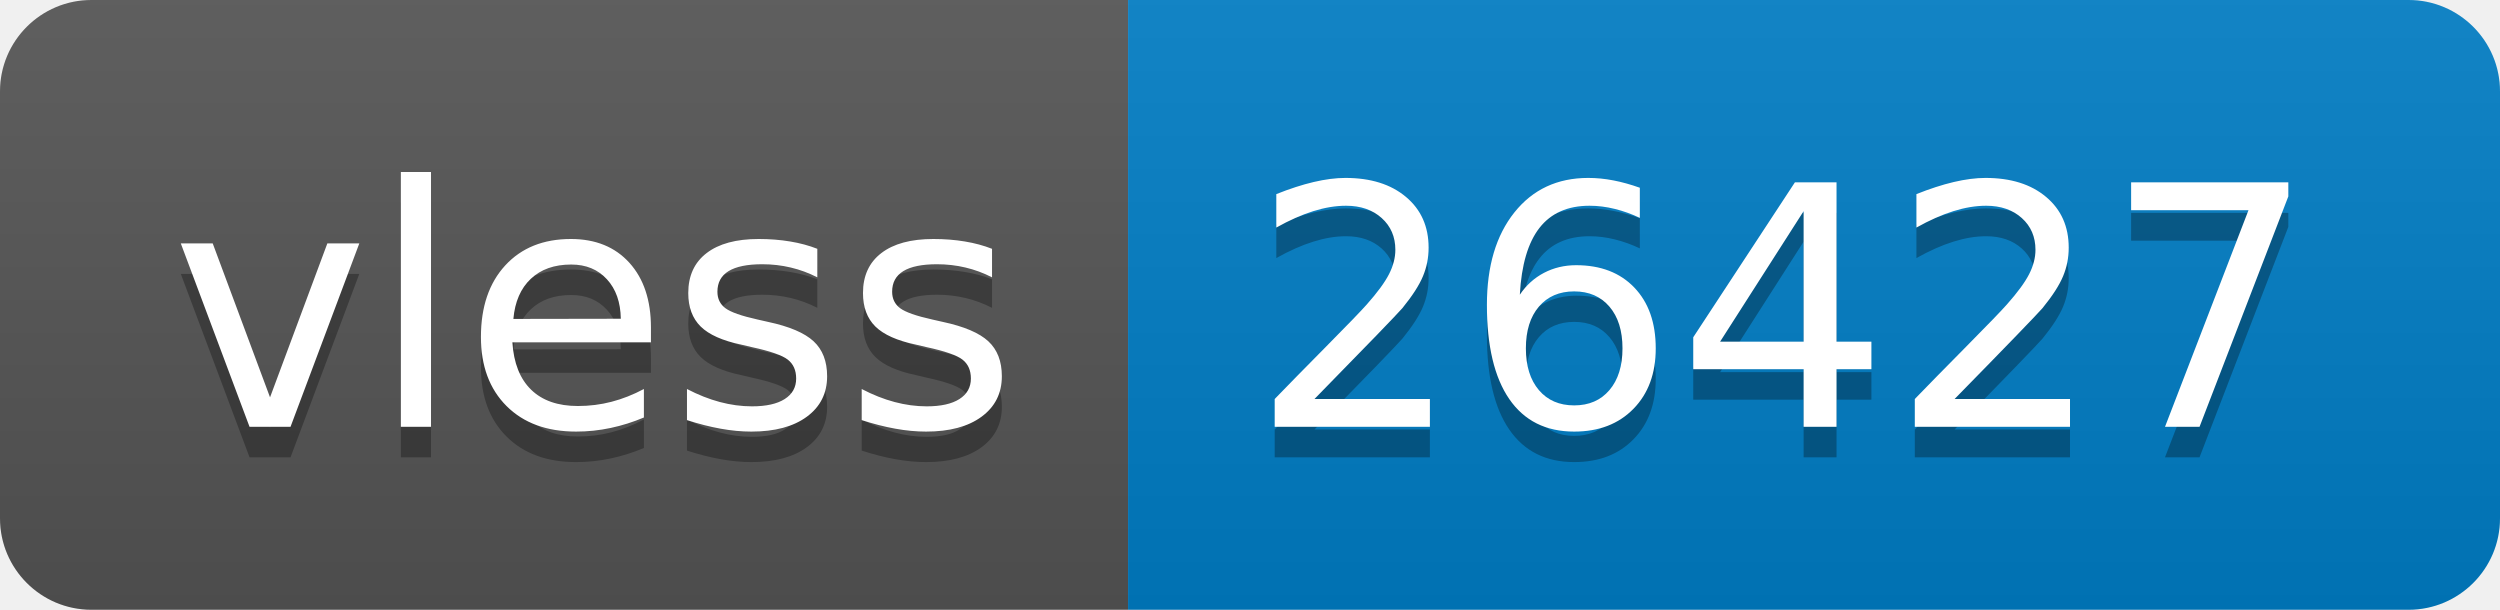
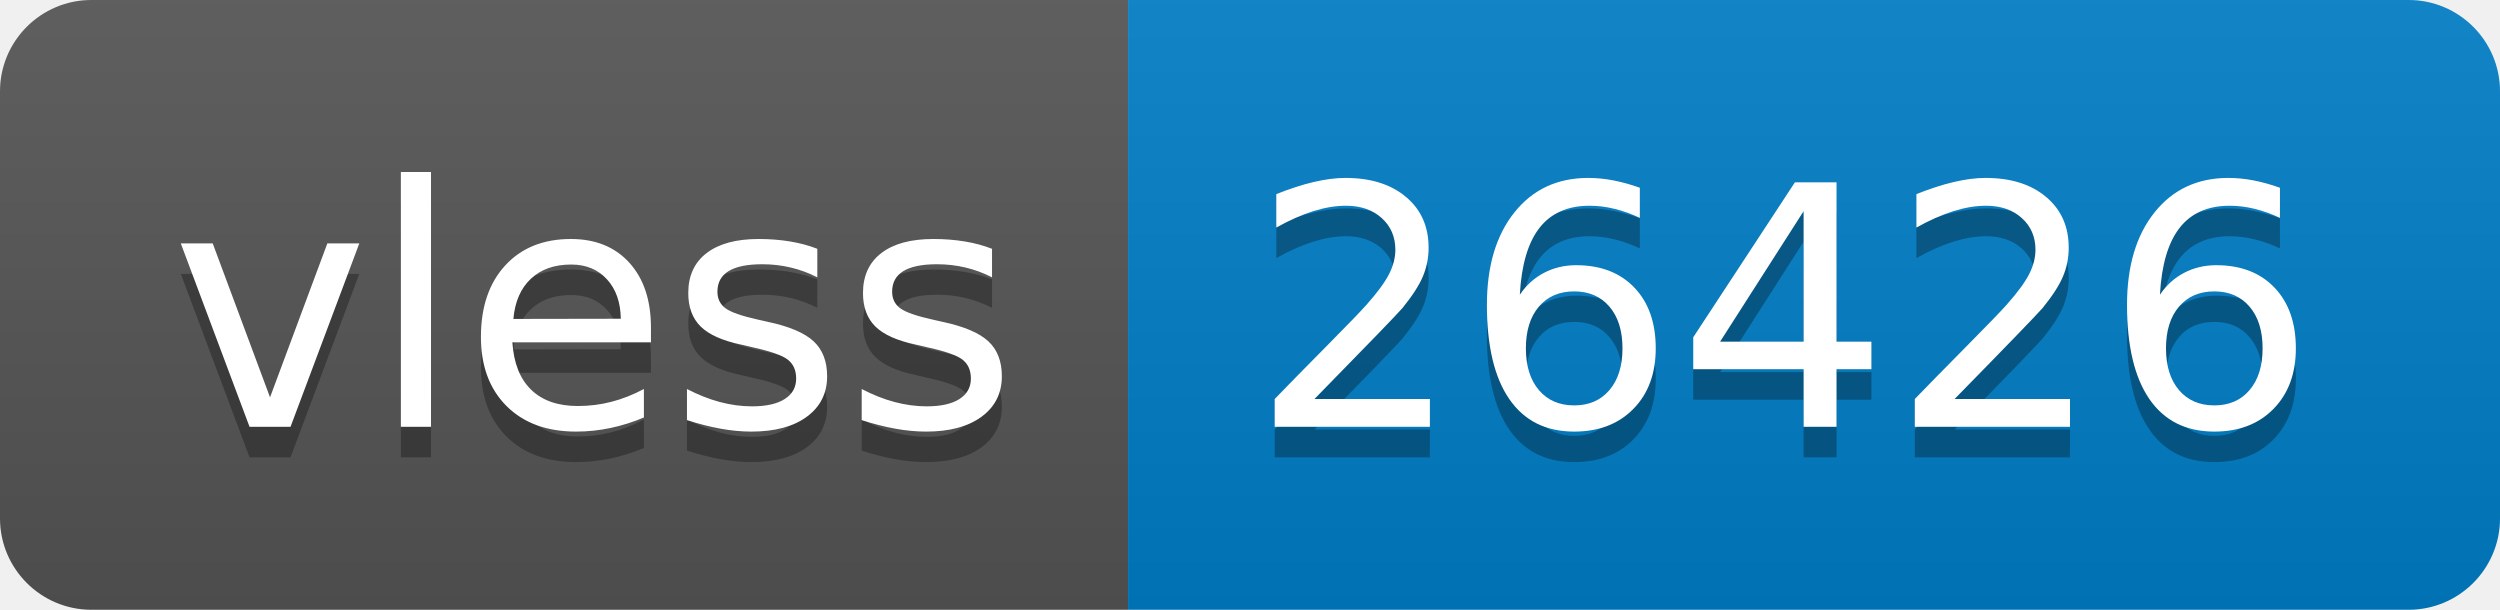
- <svg xmlns="http://www.w3.org/2000/svg" width="82" height="20" role="img" aria-label="vless: 26427">
+ <svg xmlns="http://www.w3.org/2000/svg" width="82" height="20" role="img" aria-label="vless: 26426">
  <linearGradient id="s" x2="0" y2="100%">
    <stop offset="0" stop-color="#bbb" stop-opacity=".1" />
    <stop offset="1" stop-opacity=".1" />
  </linearGradient>
  <clipPath id="r">
    <rect width="82" height="20" rx="3" fill="#fff" />
  </clipPath>
  <g clip-path="url(#r)">
    <rect width="37" height="20" fill="#555" />
    <rect x="37" width="45" height="20" fill="#007ec6" />
    <rect width="82" height="20" fill="url(#s)" />
  </g>
  <g fill="#fff" text-anchor="middle" font-family="Verdana,Geneva,DejaVu Sans,sans-serif" text-rendering="geometricPrecision" font-size="110">
    <text aria-hidden="true" x="195" y="150" fill="#010101" fill-opacity=".3" transform="scale(.1)" textLength="270">vless</text>
    <text x="195" y="140" transform="scale(.1)" fill="#fff" textLength="270">vless</text>
-     <text aria-hidden="true" x="585" y="150" fill="#010101" fill-opacity=".3" transform="scale(.1)" textLength="350">26427</text>
-     <text x="585" y="140" transform="scale(.1)" fill="#fff" textLength="350">26427</text>
+     <text aria-hidden="true" x="585" y="150" fill="#010101" fill-opacity=".3" transform="scale(.1)" textLength="350">26426</text>
+     <text x="585" y="140" transform="scale(.1)" fill="#fff" textLength="350">26426</text>
  </g>
</svg>
